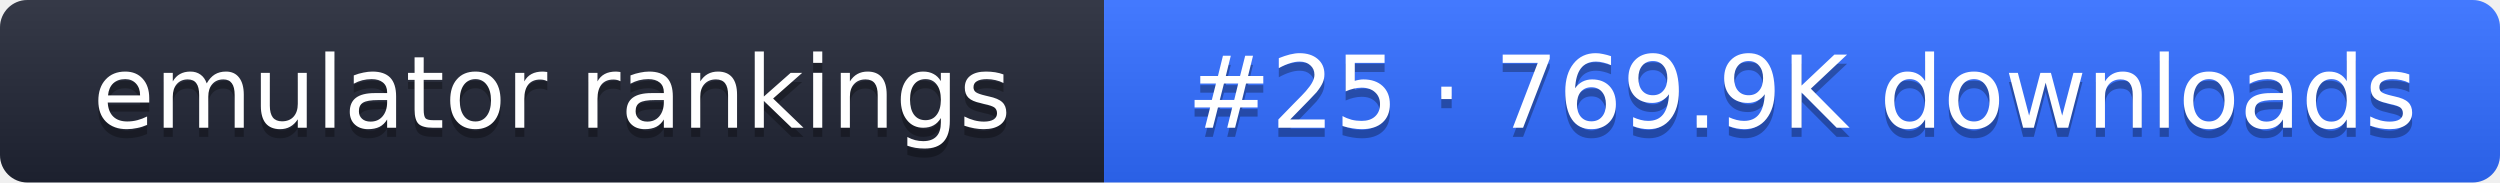
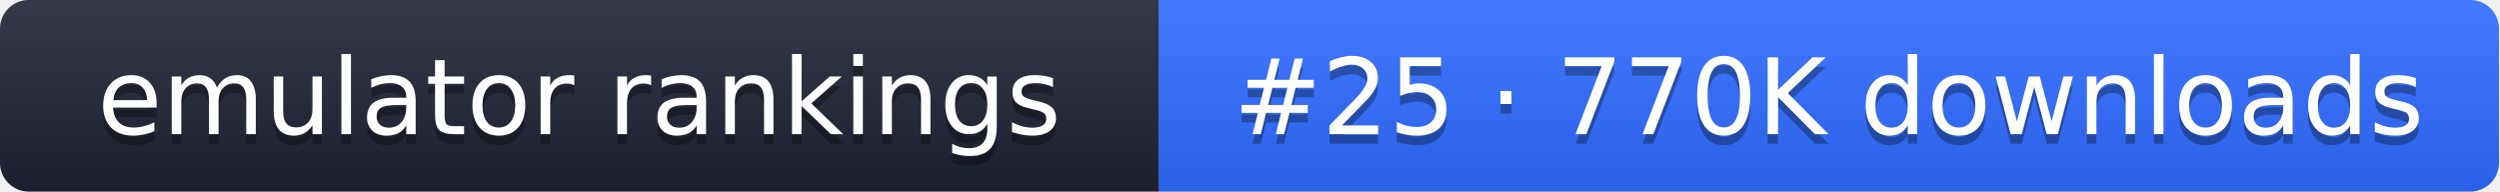
- <svg xmlns="http://www.w3.org/2000/svg" width="274" height="20" role="img" aria-label="emulator rankings: #25 · 769.9K downloads">
+ <svg xmlns="http://www.w3.org/2000/svg" width="261" height="20" role="img" aria-label="emulator rankings: #25 · 770K downloads">
  <linearGradient id="g" x2="0" y2="100%">
    <stop offset="0" stop-color="#fff" stop-opacity=".1" />
    <stop offset="1" stop-opacity=".1" />
  </linearGradient>
  <clipPath id="r">
-     <rect width="274" height="20" rx="3" fill="#fff" />
+     <rect width="261" height="20" rx="3" fill="#fff" />
  </clipPath>
  <g clip-path="url(#r)">
    <rect width="121" height="20" fill="#1f2433" />
-     <rect x="121" width="153" height="20" fill="#2f6bff" />
-     <rect width="274" height="20" fill="url(#g)" />
+     <rect x="121" width="140" height="20" fill="#2f6bff" />
+     <rect width="261" height="20" fill="url(#g)" />
  </g>
  <g fill="#fff" text-anchor="middle" font-family="Verdana,DejaVu Sans,sans-serif" font-size="11">
    <text x="60.5" y="15" fill="#010101" fill-opacity=".3">emulator rankings</text>
    <text x="60.5" y="14">emulator rankings</text>
-     <text x="197.5" y="15" fill="#010101" fill-opacity=".3">#25 · 769.9K downloads</text>
-     <text x="197.5" y="14">#25 · 769.9K downloads</text>
+     <text x="191" y="15" fill="#010101" fill-opacity=".3">#25 · 770K downloads</text>
+     <text x="191" y="14">#25 · 770K downloads</text>
  </g>
</svg>
